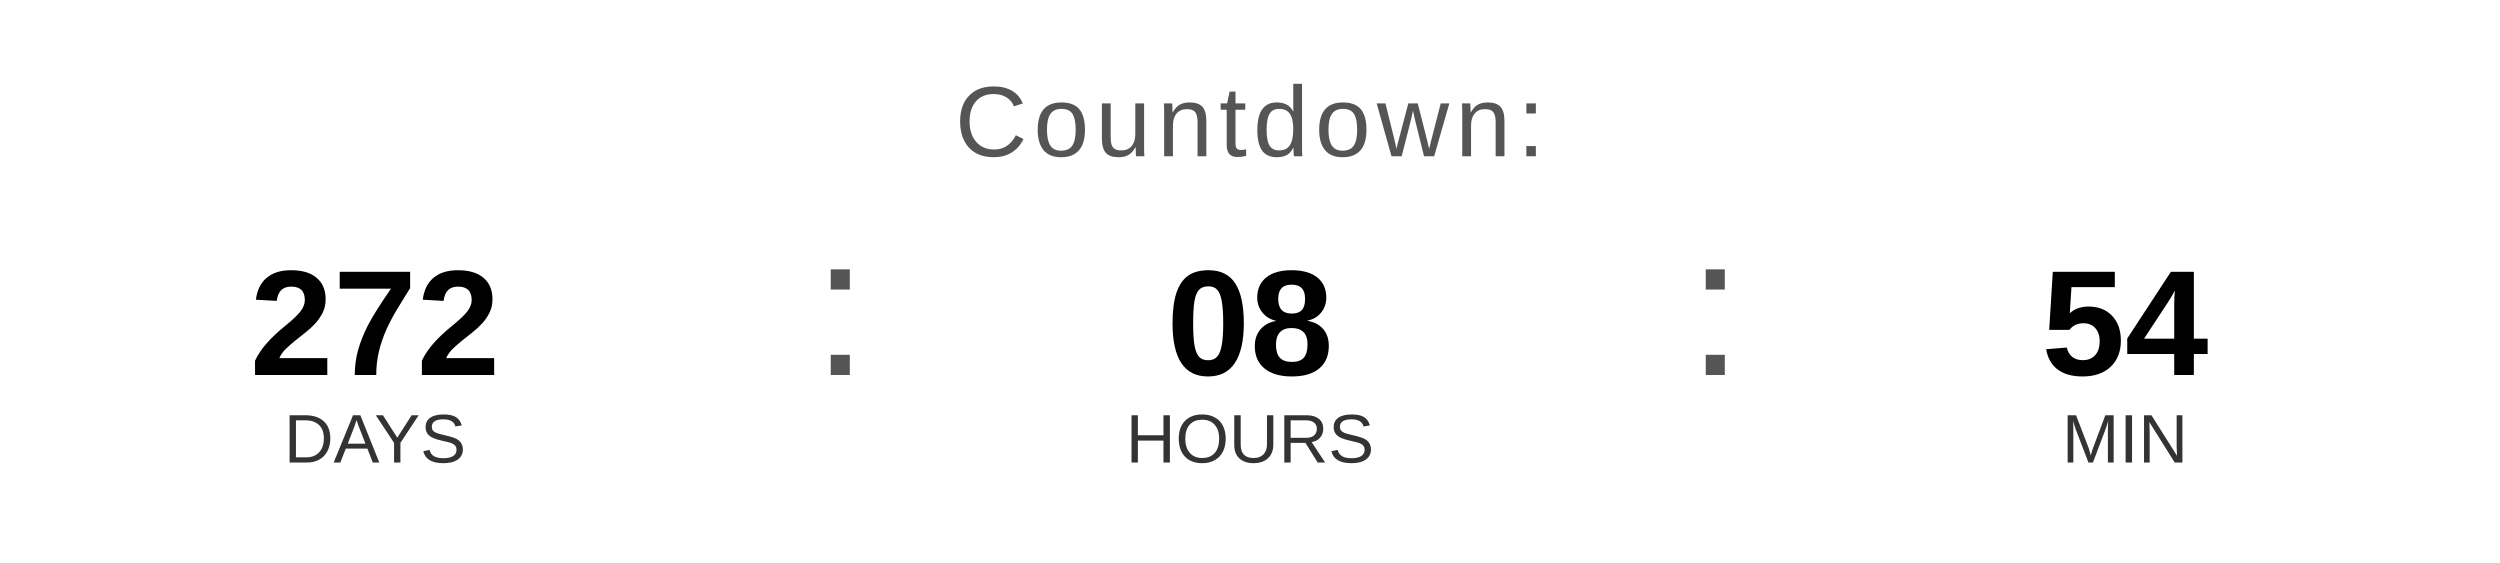
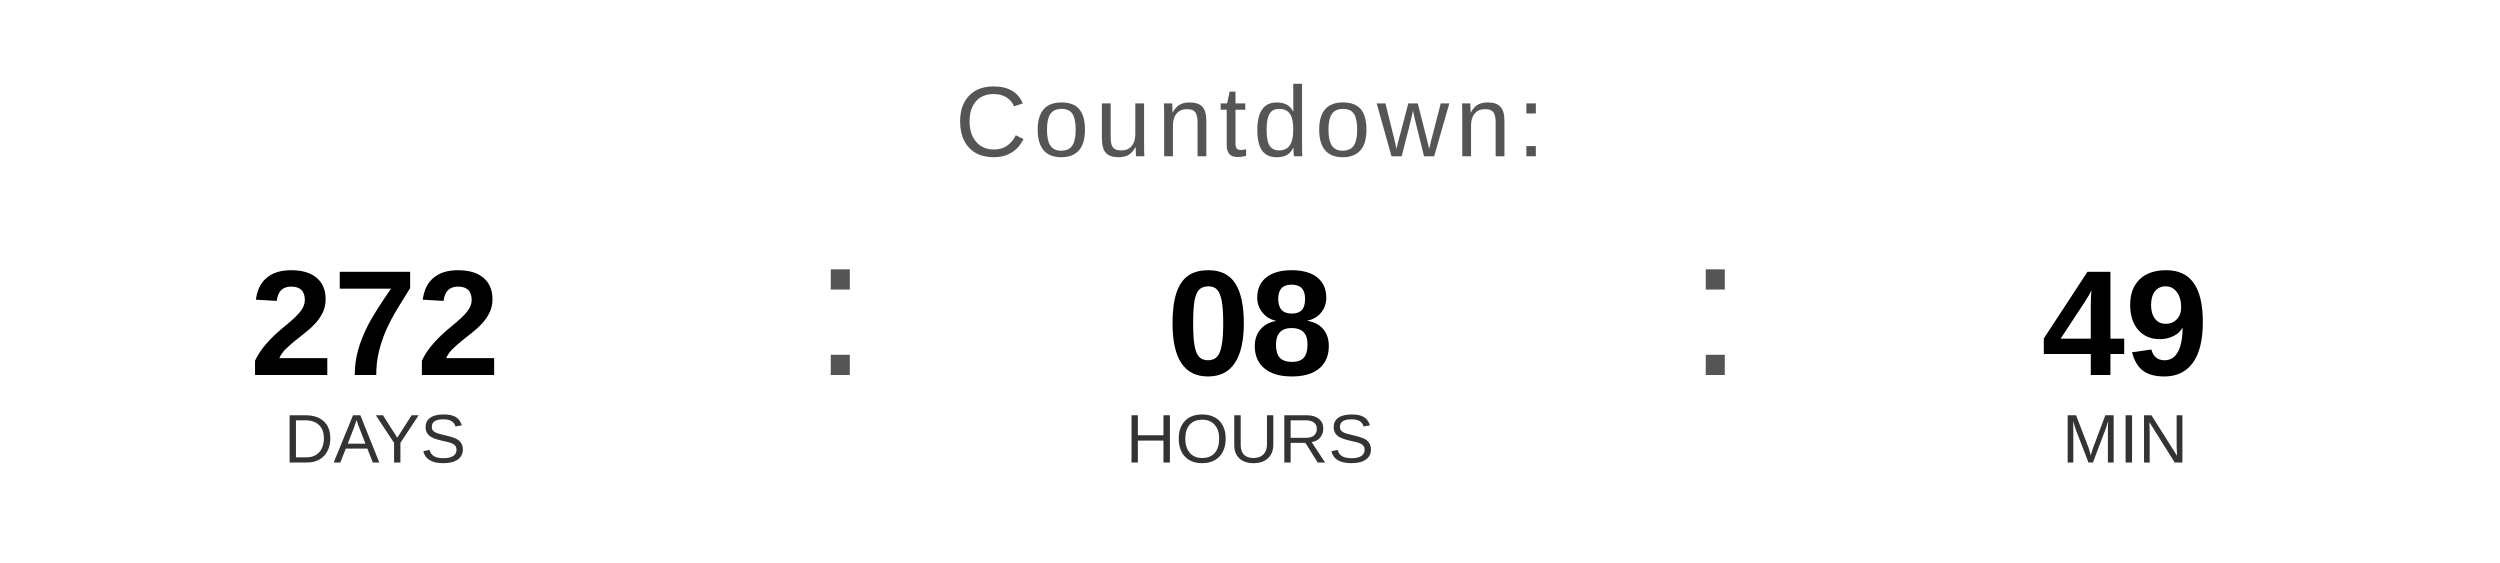
<svg xmlns="http://www.w3.org/2000/svg" width="400" height="90" viewBox="0 0 400 90">
  <text x="200" y="25" font-family="Arial, Helvetica, sans-serif" font-size="16" fill="#555555" text-anchor="middle" letter-spacing="1">
    Countdown:
  </text>
  <text x="60" y="60" font-family="Arial, Helvetica, sans-serif" font-size="24" font-weight="bold" fill="#000000" text-anchor="middle">272</text>
  <text x="60" y="74" font-family="Arial, Helvetica, sans-serif" font-size="11" fill="#333333" text-anchor="middle">DAYS</text>
  <text x="130" y="60" font-family="Arial, sans-serif" font-size="32" fill="#555555">:</text>
  <text x="200" y="60" font-family="Arial, Helvetica, sans-serif" font-size="24" font-weight="bold" fill="#000000" text-anchor="middle">08</text>
  <text x="200" y="74" font-family="Arial, Helvetica, sans-serif" font-size="11" fill="#333333" text-anchor="middle">HOURS</text>
  <text x="270" y="60" font-family="Arial, sans-serif" font-size="32" fill="#555555">:</text>
-   <text x="340" y="60" font-family="Arial, Helvetica, sans-serif" font-size="24" font-weight="bold" fill="#000000" text-anchor="middle">54</text>
+   <text x="340" y="60" font-family="Arial, Helvetica, sans-serif" font-size="24" font-weight="bold" fill="#000000" text-anchor="middle">49</text>
  <text x="340" y="74" font-family="Arial, Helvetica, sans-serif" font-size="11" fill="#333333" text-anchor="middle">MIN</text>
</svg>
